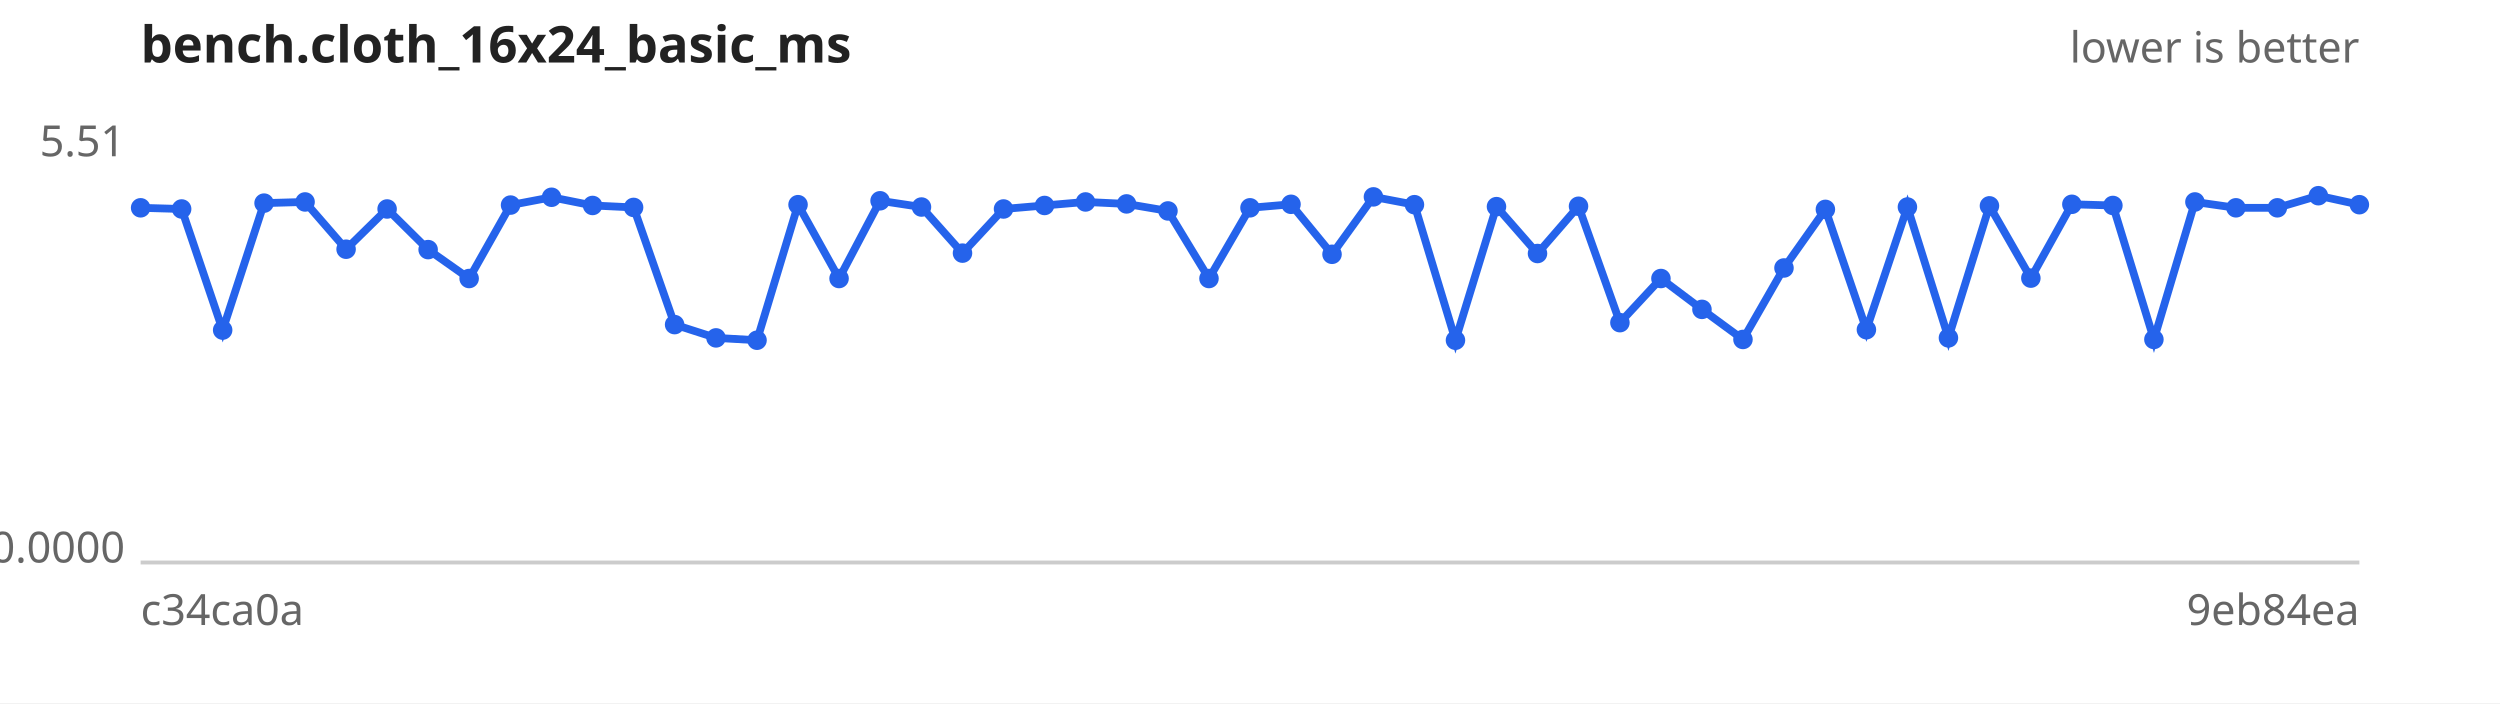
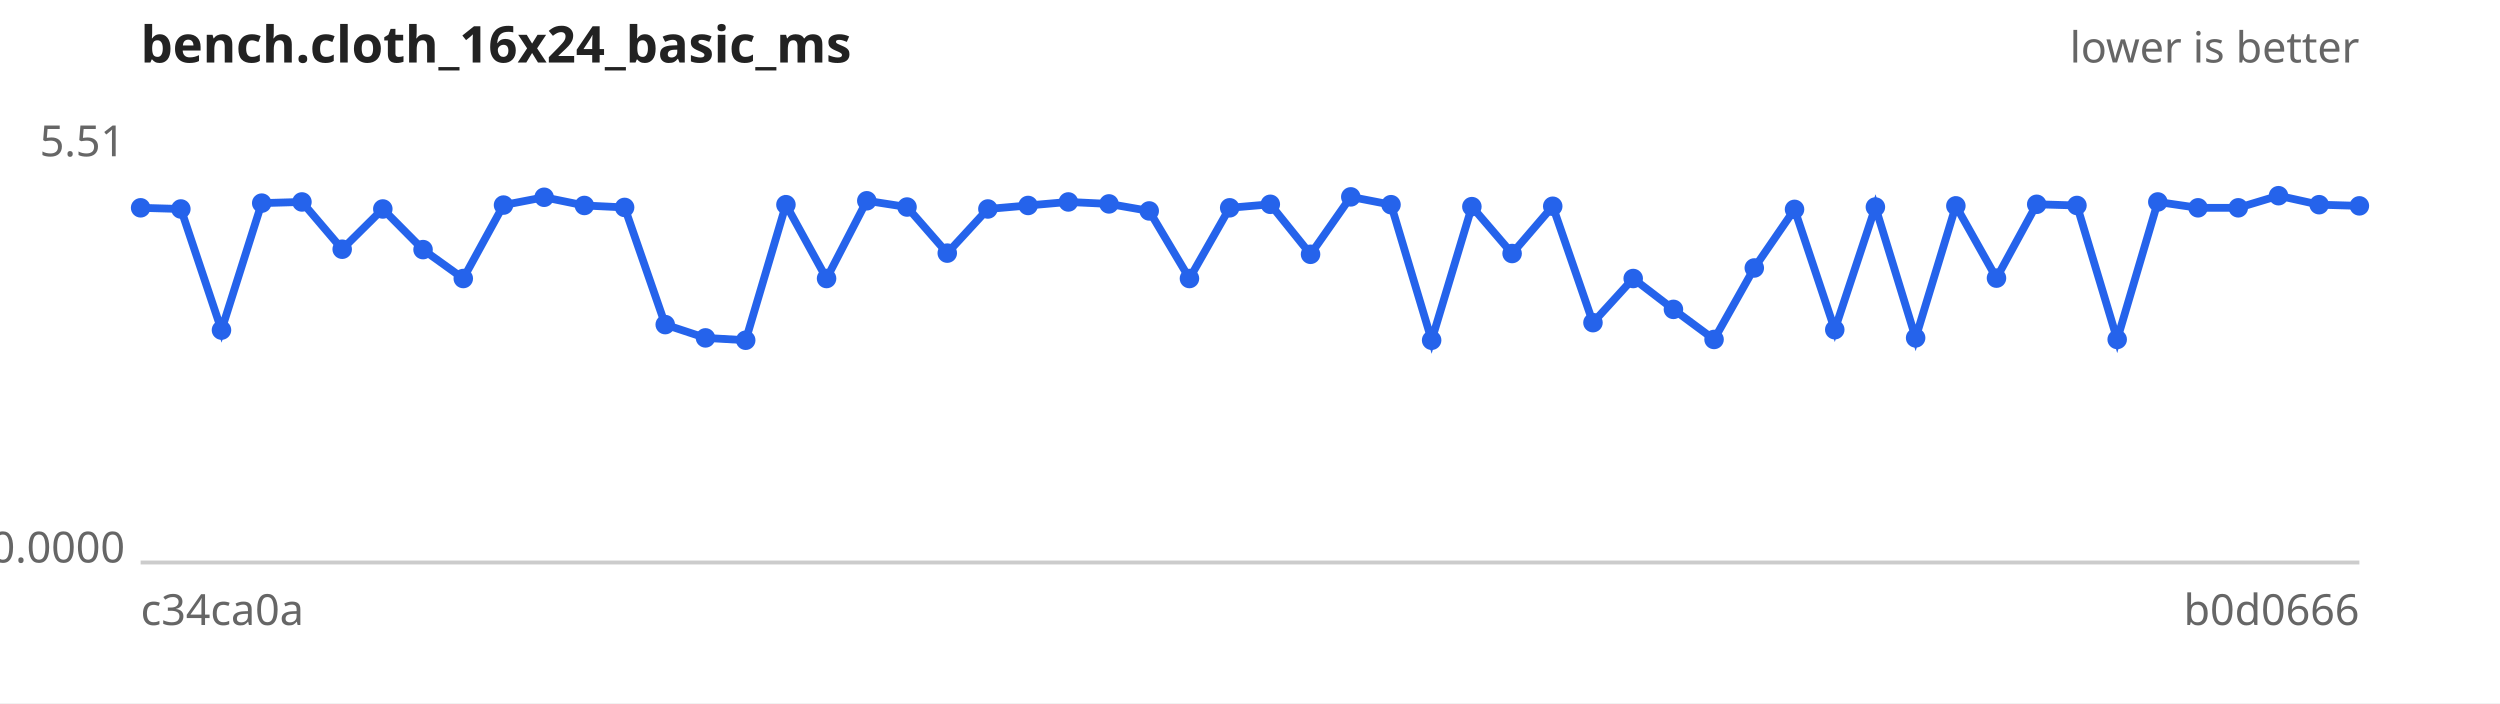
<svg xmlns="http://www.w3.org/2000/svg" width="640" height="180" viewBox="0 0 640 180" font-family="sans-serif" font-size="11">
  <rect width="640" height="180" fill="#ffffff" />
  <text x="36" y="16" font-size="13" font-weight="bold" fill="#222">bench.cloth_16x24_basic_ms</text>
  <text x="604" y="16" text-anchor="end" fill="#666">lower is better</text>
  <line x1="36" y1="144" x2="604" y2="144" stroke="#ccc" />
  <text x="32" y="40.0" text-anchor="end" fill="#666">5.51</text>
  <text x="32" y="144.0" text-anchor="end" fill="#666">0.0000</text>
  <text x="36" y="160" fill="#666">c34ca0a</text>
-   <text x="604" y="160" text-anchor="end" fill="#666">9eb84ea</text>
-   <path d="M36.0,53.2 L46.5,53.5 L57.0,84.5 L67.6,52.0 L78.1,51.7 L88.6,63.8 L99.1,53.5 L109.6,63.9 L120.1,71.3 L130.7,52.5 L141.2,50.5 L151.7,52.6 L162.2,53.1 L172.7,83.1 L183.3,86.5 L193.8,87.1 L204.3,52.4 L214.8,71.3 L225.3,51.4 L235.9,53.0 L246.4,64.8 L256.9,53.5 L267.4,52.6 L277.9,51.7 L288.4,52.2 L299.0,54.0 L309.5,71.3 L320.0,53.2 L330.5,52.3 L341.0,65.1 L351.6,50.4 L362.1,52.4 L372.6,87.1 L383.1,52.9 L393.6,64.9 L404.1,52.8 L414.7,82.6 L425.2,71.3 L435.7,79.2 L446.2,86.9 L456.7,68.6 L467.3,53.6 L477.8,84.4 L488.3,53.0 L498.8,86.5 L509.3,52.7 L519.9,71.2 L530.4,52.3 L540.9,52.6 L551.4,86.9 L561.9,51.7 L572.4,53.2 L583.0,53.2 L593.5,50.1 L604.0,52.4" fill="none" stroke="#2563eb" stroke-width="2" />
+   <text x="604" y="160" text-anchor="end" fill="#666">b0d0666</text>
+   <path d="M36.0,53.2 L46.3,53.5 L56.7,84.5 L67.0,52.0 L77.3,51.7 L87.6,63.8 L98.0,53.5 L108.3,63.9 L118.6,71.3 L128.9,52.5 L139.3,50.5 L149.6,52.6 L159.9,53.1 L170.3,83.1 L180.6,86.5 L190.9,87.1 L201.2,52.4 L211.6,71.3 L221.9,51.4 L232.2,53.0 L242.5,64.8 L252.9,53.5 L263.2,52.6 L273.5,51.7 L283.9,52.2 L294.2,54.0 L304.5,71.3 L314.8,53.2 L325.2,52.3 L335.5,65.1 L345.8,50.4 L356.1,52.4 L366.5,87.1 L376.8,52.9 L387.1,64.9 L397.5,52.8 L407.8,82.6 L418.1,71.3 L428.4,79.2 L438.8,86.9 L449.1,68.6 L459.4,53.6 L469.7,84.4 L480.1,53.0 L490.4,86.5 L500.7,52.7 L511.1,71.2 L521.4,52.3 L531.7,52.6 L542.0,86.9 L552.4,51.7 L562.7,53.2 L573.0,53.2 L583.3,50.1 L593.7,52.4 L604.0,52.7" fill="none" stroke="#2563eb" stroke-width="2" />
  <g fill="#2563eb">
    <circle cx="36.0" cy="53.2" r="2.5" />
-     <circle cx="46.5" cy="53.5" r="2.5" />
-     <circle cx="57.0" cy="84.5" r="2.5" />
-     <circle cx="67.6" cy="52.0" r="2.5" />
-     <circle cx="78.1" cy="51.7" r="2.5" />
-     <circle cx="88.6" cy="63.8" r="2.5" />
-     <circle cx="99.1" cy="53.5" r="2.5" />
-     <circle cx="109.6" cy="63.9" r="2.5" />
-     <circle cx="120.1" cy="71.3" r="2.5" />
-     <circle cx="130.7" cy="52.5" r="2.5" />
-     <circle cx="141.2" cy="50.5" r="2.5" />
-     <circle cx="151.7" cy="52.6" r="2.5" />
-     <circle cx="162.2" cy="53.1" r="2.5" />
-     <circle cx="172.7" cy="83.1" r="2.5" />
-     <circle cx="183.3" cy="86.5" r="2.5" />
-     <circle cx="193.8" cy="87.1" r="2.5" />
-     <circle cx="204.3" cy="52.4" r="2.5" />
-     <circle cx="214.8" cy="71.3" r="2.5" />
-     <circle cx="225.3" cy="51.4" r="2.5" />
-     <circle cx="235.9" cy="53.0" r="2.5" />
-     <circle cx="246.4" cy="64.8" r="2.5" />
-     <circle cx="256.9" cy="53.5" r="2.5" />
-     <circle cx="267.4" cy="52.6" r="2.5" />
-     <circle cx="277.9" cy="51.7" r="2.5" />
-     <circle cx="288.4" cy="52.2" r="2.5" />
-     <circle cx="299.0" cy="54.0" r="2.5" />
-     <circle cx="309.5" cy="71.3" r="2.5" />
-     <circle cx="320.0" cy="53.2" r="2.5" />
-     <circle cx="330.5" cy="52.3" r="2.5" />
-     <circle cx="341.0" cy="65.1" r="2.5" />
-     <circle cx="351.6" cy="50.4" r="2.5" />
-     <circle cx="362.1" cy="52.4" r="2.5" />
-     <circle cx="372.6" cy="87.1" r="2.5" />
-     <circle cx="383.1" cy="52.9" r="2.5" />
-     <circle cx="393.6" cy="64.9" r="2.5" />
-     <circle cx="404.1" cy="52.8" r="2.5" />
-     <circle cx="414.7" cy="82.6" r="2.5" />
-     <circle cx="425.2" cy="71.3" r="2.5" />
-     <circle cx="435.7" cy="79.2" r="2.5" />
-     <circle cx="446.2" cy="86.9" r="2.5" />
-     <circle cx="456.7" cy="68.6" r="2.5" />
-     <circle cx="467.3" cy="53.6" r="2.5" />
-     <circle cx="477.8" cy="84.4" r="2.5" />
-     <circle cx="488.3" cy="53.0" r="2.5" />
-     <circle cx="498.8" cy="86.5" r="2.5" />
-     <circle cx="509.3" cy="52.7" r="2.5" />
-     <circle cx="519.9" cy="71.2" r="2.5" />
-     <circle cx="530.4" cy="52.3" r="2.5" />
-     <circle cx="540.9" cy="52.6" r="2.5" />
-     <circle cx="551.4" cy="86.9" r="2.5" />
-     <circle cx="561.9" cy="51.7" r="2.5" />
-     <circle cx="572.4" cy="53.2" r="2.5" />
-     <circle cx="583.0" cy="53.2" r="2.5" />
-     <circle cx="593.5" cy="50.1" r="2.5" />
-     <circle cx="604.0" cy="52.4" r="2.5" />
+     <circle cx="46.3" cy="53.5" r="2.5" />
+     <circle cx="56.7" cy="84.5" r="2.5" />
+     <circle cx="67.0" cy="52.0" r="2.5" />
+     <circle cx="77.3" cy="51.7" r="2.5" />
+     <circle cx="87.6" cy="63.8" r="2.5" />
+     <circle cx="98.0" cy="53.5" r="2.5" />
+     <circle cx="108.3" cy="63.9" r="2.5" />
+     <circle cx="118.6" cy="71.3" r="2.5" />
+     <circle cx="128.9" cy="52.5" r="2.5" />
+     <circle cx="139.3" cy="50.5" r="2.5" />
+     <circle cx="149.6" cy="52.6" r="2.5" />
+     <circle cx="159.9" cy="53.1" r="2.5" />
+     <circle cx="170.3" cy="83.1" r="2.5" />
+     <circle cx="180.6" cy="86.5" r="2.5" />
+     <circle cx="190.9" cy="87.1" r="2.5" />
+     <circle cx="201.2" cy="52.4" r="2.5" />
+     <circle cx="211.6" cy="71.3" r="2.5" />
+     <circle cx="221.9" cy="51.4" r="2.5" />
+     <circle cx="232.2" cy="53.0" r="2.5" />
+     <circle cx="242.5" cy="64.8" r="2.5" />
+     <circle cx="252.9" cy="53.5" r="2.5" />
+     <circle cx="263.2" cy="52.6" r="2.5" />
+     <circle cx="273.5" cy="51.7" r="2.5" />
+     <circle cx="283.9" cy="52.2" r="2.5" />
+     <circle cx="294.2" cy="54.0" r="2.5" />
+     <circle cx="304.5" cy="71.3" r="2.5" />
+     <circle cx="314.8" cy="53.2" r="2.5" />
+     <circle cx="325.2" cy="52.3" r="2.5" />
+     <circle cx="335.5" cy="65.1" r="2.5" />
+     <circle cx="345.8" cy="50.4" r="2.5" />
+     <circle cx="356.1" cy="52.4" r="2.5" />
+     <circle cx="366.5" cy="87.1" r="2.5" />
+     <circle cx="376.8" cy="52.9" r="2.5" />
+     <circle cx="387.1" cy="64.9" r="2.5" />
+     <circle cx="397.5" cy="52.8" r="2.5" />
+     <circle cx="407.8" cy="82.6" r="2.5" />
+     <circle cx="418.1" cy="71.3" r="2.5" />
+     <circle cx="428.4" cy="79.2" r="2.5" />
+     <circle cx="438.8" cy="86.9" r="2.5" />
+     <circle cx="449.1" cy="68.6" r="2.5" />
+     <circle cx="459.4" cy="53.6" r="2.5" />
+     <circle cx="469.7" cy="84.4" r="2.5" />
+     <circle cx="480.1" cy="53.0" r="2.5" />
+     <circle cx="490.4" cy="86.5" r="2.5" />
+     <circle cx="500.7" cy="52.7" r="2.5" />
+     <circle cx="511.1" cy="71.2" r="2.5" />
+     <circle cx="521.4" cy="52.3" r="2.5" />
+     <circle cx="531.7" cy="52.6" r="2.5" />
+     <circle cx="542.0" cy="86.9" r="2.5" />
+     <circle cx="552.4" cy="51.7" r="2.5" />
+     <circle cx="562.7" cy="53.2" r="2.5" />
+     <circle cx="573.0" cy="53.2" r="2.5" />
+     <circle cx="583.3" cy="50.1" r="2.5" />
+     <circle cx="593.7" cy="52.4" r="2.5" />
+     <circle cx="604.0" cy="52.7" r="2.5" />
  </g>
</svg>
